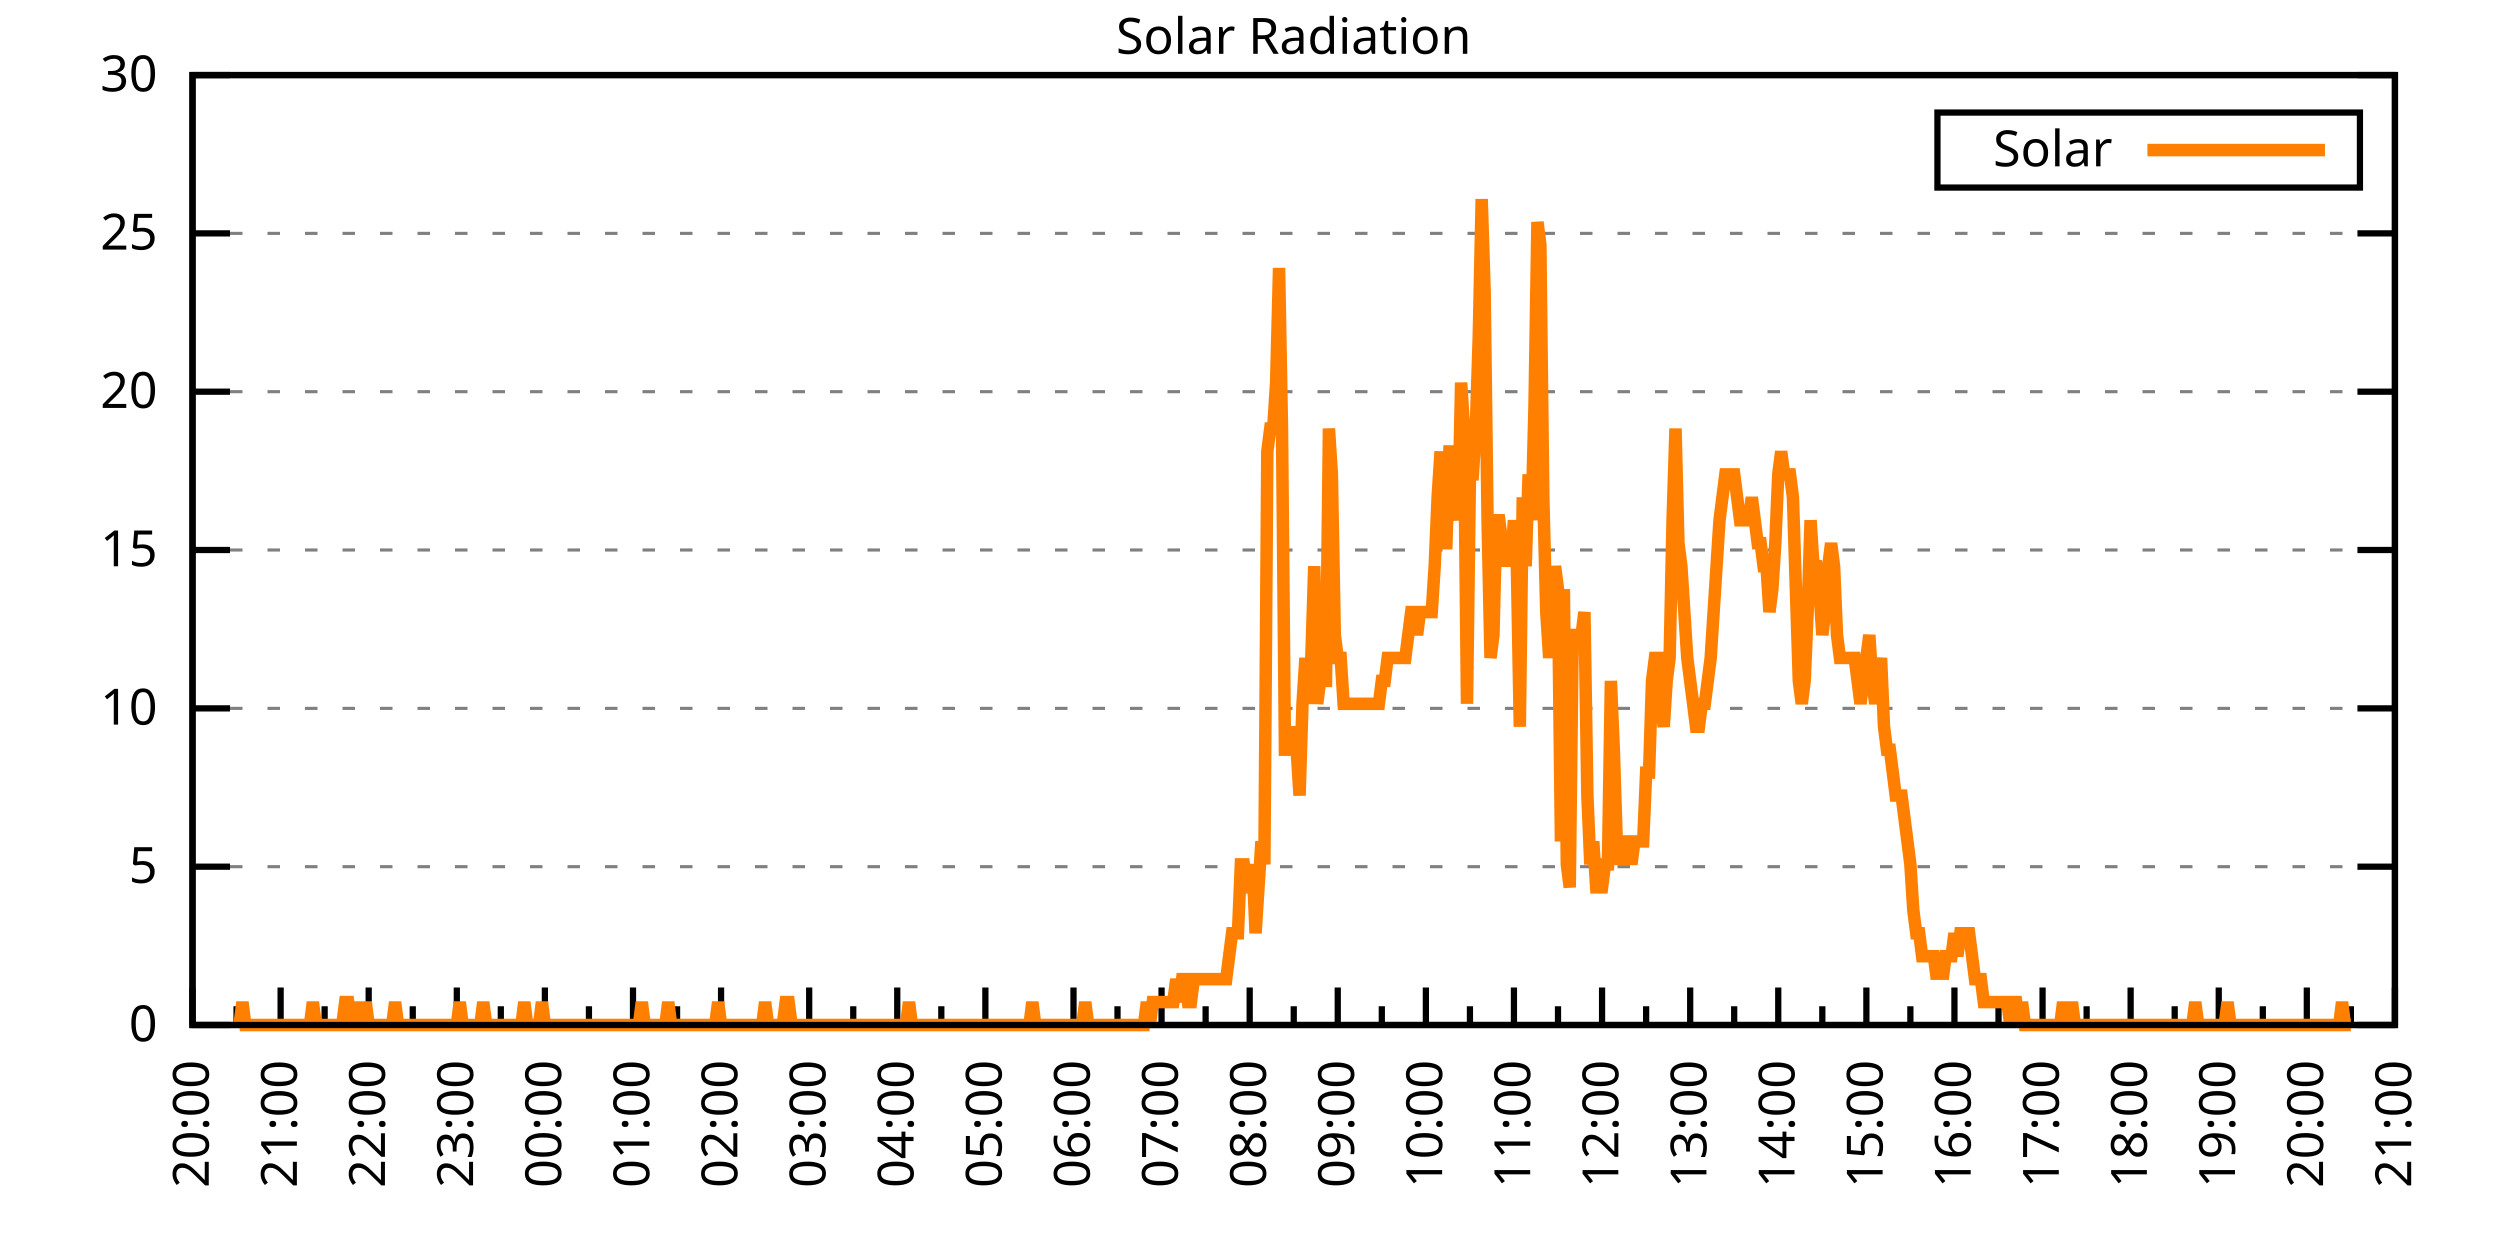
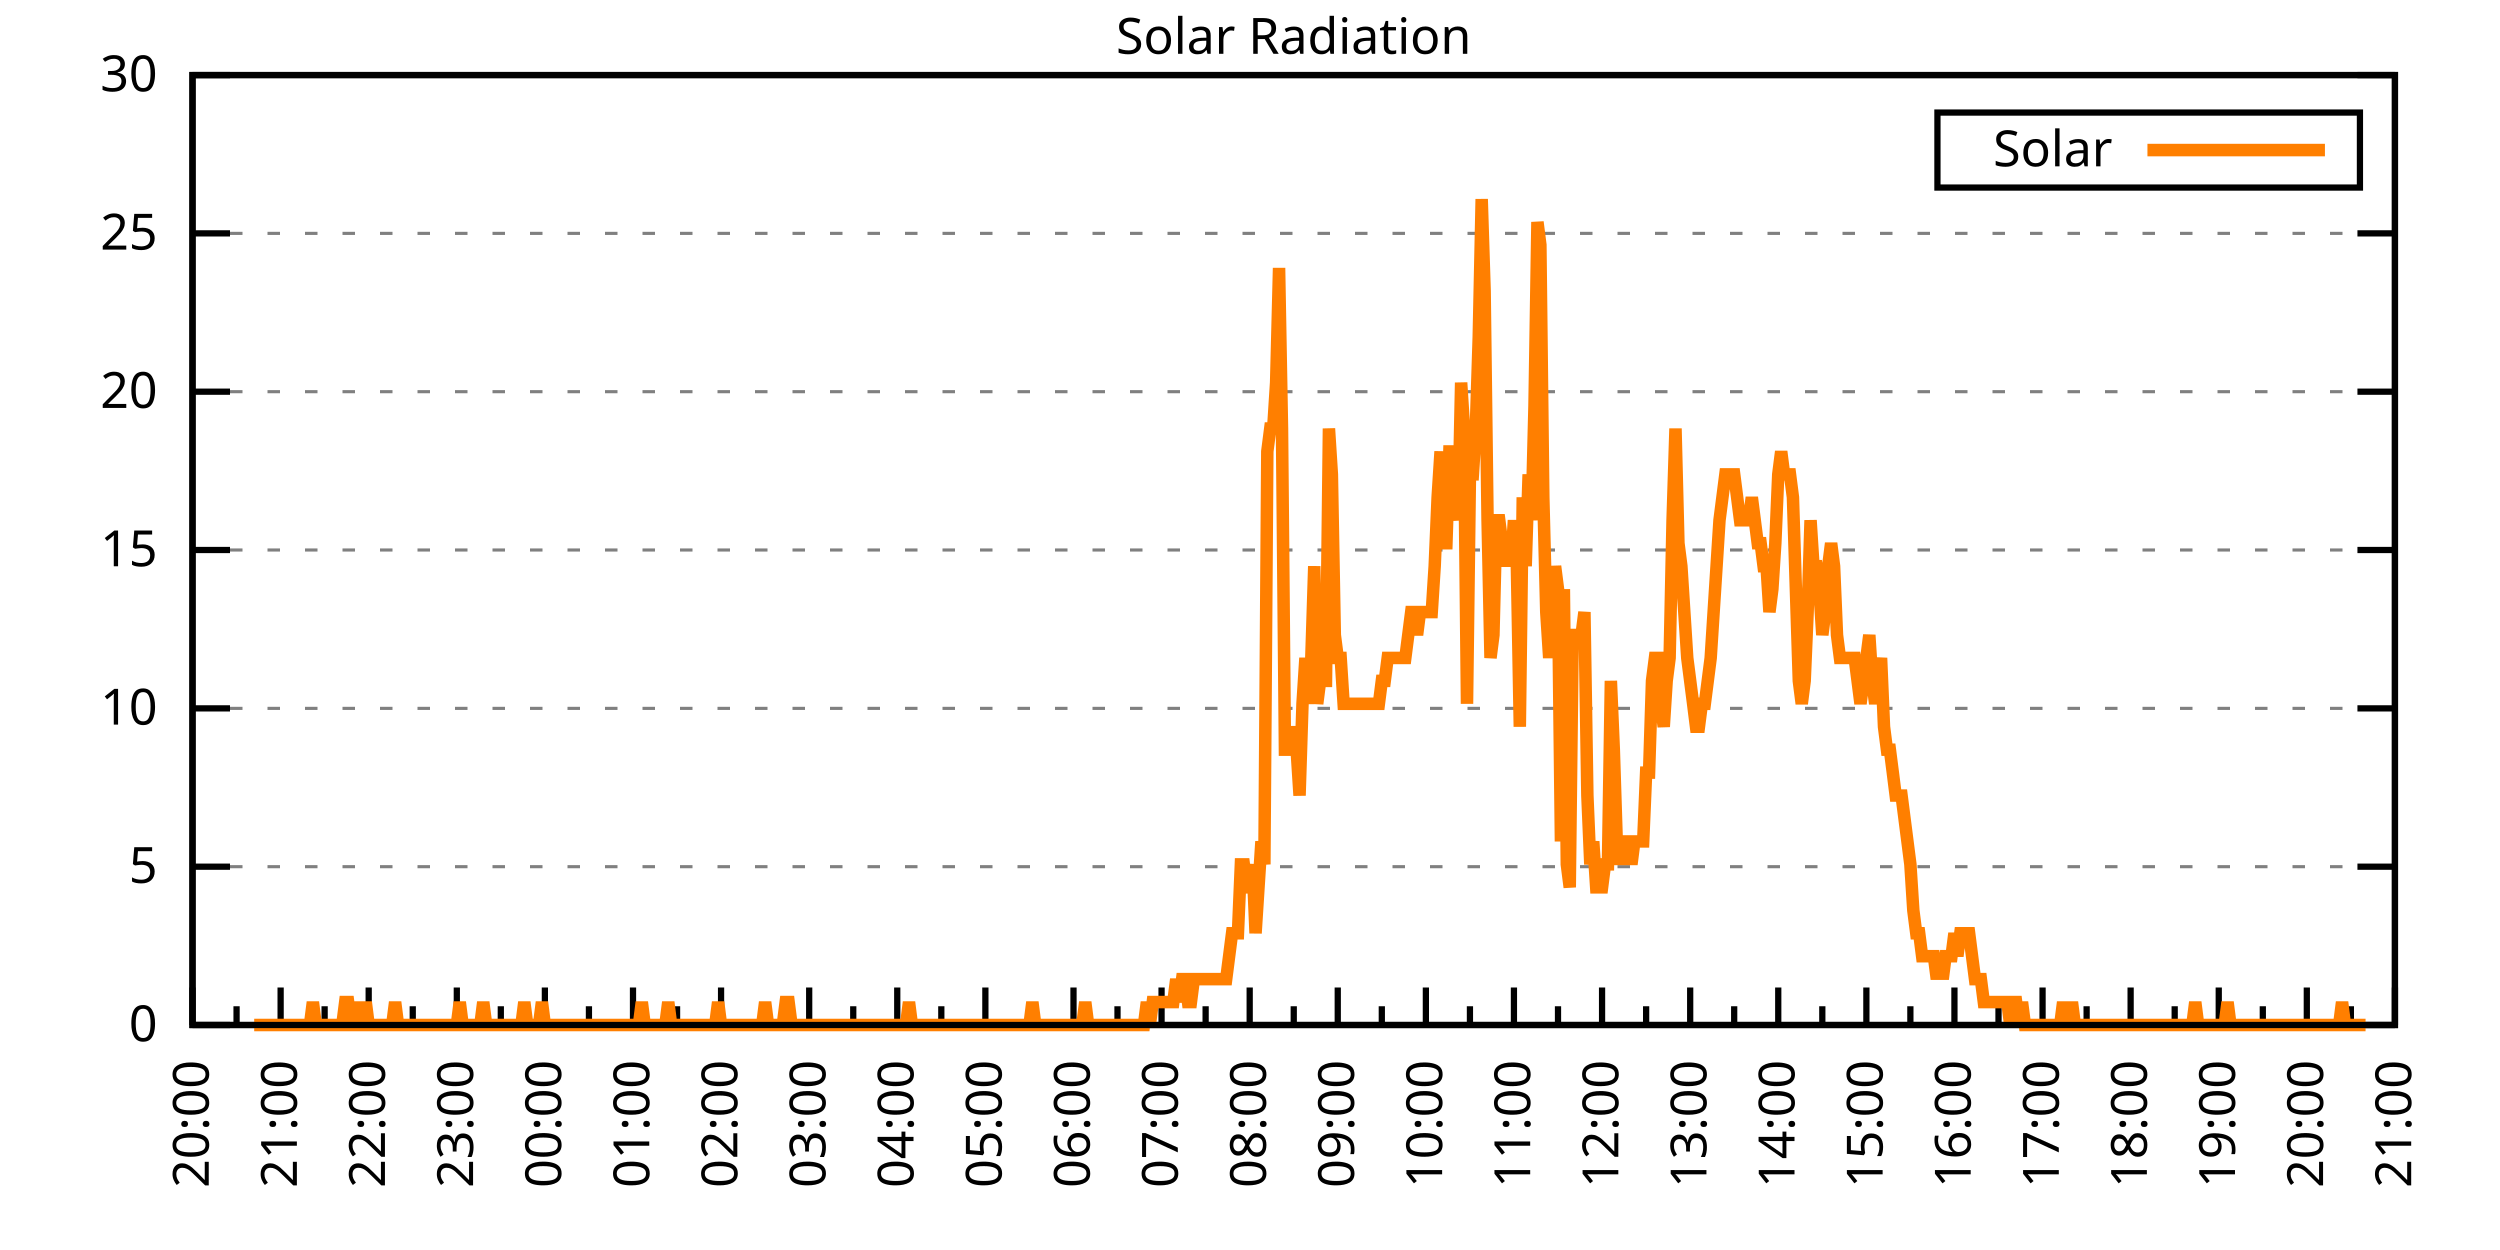
<svg xmlns="http://www.w3.org/2000/svg" xmlns:xlink="http://www.w3.org/1999/xlink" width="400" height="200" viewBox="0 0 400 200">
  <g id="gnuplot_canvas">
    <rect x="0" y="0" width="400" height="200" fill="none" />
    <defs>
      <circle id="gpDot" r="0.5" stroke-width="0.5" stroke="currentColor" />
      <path id="gpPt0" stroke-width="0.333" stroke="currentColor" d="M-1,0 h2 M0,-1 v2" />
      <path id="gpPt1" stroke-width="0.333" stroke="currentColor" d="M-1,-1 L1,1 M1,-1 L-1,1" />
      <path id="gpPt2" stroke-width="0.333" stroke="currentColor" d="M-1,0 L1,0 M0,-1 L0,1 M-1,-1 L1,1 M-1,1 L1,-1" />
      <rect id="gpPt3" stroke-width="0.333" stroke="currentColor" x="-1" y="-1" width="2" height="2" />
      <rect id="gpPt4" stroke-width="0.333" stroke="currentColor" fill="currentColor" x="-1" y="-1" width="2" height="2" />
      <circle id="gpPt5" stroke-width="0.333" stroke="currentColor" cx="0" cy="0" r="1" />
      <use xlink:href="#gpPt5" id="gpPt6" fill="currentColor" stroke="none" />
      <path id="gpPt7" stroke-width="0.333" stroke="currentColor" d="M0,-1.33 L-1.33,0.67 L1.33,0.67 z" />
      <use xlink:href="#gpPt7" id="gpPt8" fill="currentColor" stroke="none" />
      <use xlink:href="#gpPt7" id="gpPt9" stroke="currentColor" transform="rotate(180)" />
      <use xlink:href="#gpPt9" id="gpPt10" fill="currentColor" stroke="none" />
      <use xlink:href="#gpPt3" id="gpPt11" stroke="currentColor" transform="rotate(45)" />
      <use xlink:href="#gpPt11" id="gpPt12" fill="currentColor" stroke="none" />
      <path id="gpPt13" stroke-width="0.333" stroke="currentColor" d="M0,1.330 L1.265,0.411 L0.782,-1.067 L-0.782,-1.076 L-1.265,0.411 z" />
      <use xlink:href="#gpPt13" id="gpPt14" fill="currentColor" stroke="none" />
      <filter id="textbox" filterUnits="objectBoundingBox" x="0" y="0" height="1" width="1">
        <feFlood flood-color="white" flood-opacity="1" result="bgnd" />
        <feComposite in="SourceGraphic" in2="bgnd" operator="atop" />
      </filter>
      <filter id="greybox" filterUnits="objectBoundingBox" x="0" y="0" height="1" width="1">
        <feFlood flood-color="lightgrey" flood-opacity="1" result="grey" />
        <feComposite in="SourceGraphic" in2="grey" operator="atop" />
      </filter>
    </defs>
    <g fill="none" color="white" stroke="currentColor" stroke-width="1.00" stroke-linecap="butt" stroke-linejoin="miter">
</g>
    <g fill="none" color="black" stroke="currentColor" stroke-width="1.00" stroke-linecap="butt" stroke-linejoin="miter">
      <g stroke="none" shape-rendering="crispEdges">
        <polygon fill="rgb(255, 255, 255)" points="30.80,164.00 383.18,164.00 383.18,12.02 30.80,12.02 " />
      </g>
    </g>
    <g fill="none" color="black" stroke="currentColor" stroke-width="1.00" stroke-linecap="butt" stroke-linejoin="miter">
</g>
    <g fill="none" color="black" stroke="black" stroke-width="0.50" stroke-linecap="butt" stroke-linejoin="miter">
</g>
    <g fill="none" color="gray" stroke="currentColor" stroke-width="0.50" stroke-linecap="butt" stroke-linejoin="miter">
      <path stroke="gray" stroke-dasharray="2,4" class="gridline" d="M30.80,164.00 L383.19,164.00  " />
    </g>
    <g fill="none" color="gray" stroke="gray" stroke-width="1.00" stroke-linecap="butt" stroke-linejoin="miter">
</g>
    <g fill="none" color="black" stroke="currentColor" stroke-width="1.00" stroke-linecap="butt" stroke-linejoin="miter">
      <path stroke="black" d="M30.80,164.00 L36.80,164.00 M383.19,164.00 L377.19,164.00  " />
      <g transform="translate(25.20,166.60)" stroke="none" fill="black" font-family="Sans" font-size="8.00" text-anchor="end">
        <text>
          <tspan font-family="Sans"> 0</tspan>
        </text>
      </g>
    </g>
    <g fill="none" color="black" stroke="currentColor" stroke-width="1.00" stroke-linecap="butt" stroke-linejoin="miter">
</g>
    <g fill="none" color="black" stroke="black" stroke-width="0.50" stroke-linecap="butt" stroke-linejoin="miter">
</g>
    <g fill="none" color="gray" stroke="currentColor" stroke-width="0.50" stroke-linecap="butt" stroke-linejoin="miter">
      <path stroke="gray" stroke-dasharray="2,4" class="gridline" d="M30.80,138.67 L383.19,138.67  " />
    </g>
    <g fill="none" color="gray" stroke="gray" stroke-width="1.00" stroke-linecap="butt" stroke-linejoin="miter">
</g>
    <g fill="none" color="black" stroke="currentColor" stroke-width="1.00" stroke-linecap="butt" stroke-linejoin="miter">
      <path stroke="black" d="M30.80,138.67 L36.80,138.67 M383.19,138.67 L377.19,138.67  " />
      <g transform="translate(25.20,141.27)" stroke="none" fill="black" font-family="Sans" font-size="8.00" text-anchor="end">
        <text>
          <tspan font-family="Sans"> 5</tspan>
        </text>
      </g>
    </g>
    <g fill="none" color="black" stroke="currentColor" stroke-width="1.00" stroke-linecap="butt" stroke-linejoin="miter">
</g>
    <g fill="none" color="black" stroke="black" stroke-width="0.50" stroke-linecap="butt" stroke-linejoin="miter">
</g>
    <g fill="none" color="gray" stroke="currentColor" stroke-width="0.50" stroke-linecap="butt" stroke-linejoin="miter">
      <path stroke="gray" stroke-dasharray="2,4" class="gridline" d="M30.80,113.34 L383.19,113.34  " />
    </g>
    <g fill="none" color="gray" stroke="gray" stroke-width="1.00" stroke-linecap="butt" stroke-linejoin="miter">
</g>
    <g fill="none" color="black" stroke="currentColor" stroke-width="1.00" stroke-linecap="butt" stroke-linejoin="miter">
      <path stroke="black" d="M30.80,113.34 L36.80,113.34 M383.19,113.34 L377.19,113.34  " />
      <g transform="translate(25.20,115.94)" stroke="none" fill="black" font-family="Sans" font-size="8.00" text-anchor="end">
        <text>
          <tspan font-family="Sans"> 10</tspan>
        </text>
      </g>
    </g>
    <g fill="none" color="black" stroke="currentColor" stroke-width="1.00" stroke-linecap="butt" stroke-linejoin="miter">
</g>
    <g fill="none" color="black" stroke="black" stroke-width="0.50" stroke-linecap="butt" stroke-linejoin="miter">
</g>
    <g fill="none" color="gray" stroke="currentColor" stroke-width="0.50" stroke-linecap="butt" stroke-linejoin="miter">
      <path stroke="gray" stroke-dasharray="2,4" class="gridline" d="M30.80,88.00 L383.19,88.00  " />
    </g>
    <g fill="none" color="gray" stroke="gray" stroke-width="1.00" stroke-linecap="butt" stroke-linejoin="miter">
</g>
    <g fill="none" color="black" stroke="currentColor" stroke-width="1.00" stroke-linecap="butt" stroke-linejoin="miter">
      <path stroke="black" d="M30.80,88.00 L36.80,88.00 M383.19,88.00 L377.19,88.00  " />
      <g transform="translate(25.20,90.60)" stroke="none" fill="black" font-family="Sans" font-size="8.00" text-anchor="end">
        <text>
          <tspan font-family="Sans"> 15</tspan>
        </text>
      </g>
    </g>
    <g fill="none" color="black" stroke="currentColor" stroke-width="1.00" stroke-linecap="butt" stroke-linejoin="miter">
</g>
    <g fill="none" color="black" stroke="black" stroke-width="0.50" stroke-linecap="butt" stroke-linejoin="miter">
</g>
    <g fill="none" color="gray" stroke="currentColor" stroke-width="0.50" stroke-linecap="butt" stroke-linejoin="miter">
      <path stroke="gray" stroke-dasharray="2,4" class="gridline" d="M30.80,62.67 L383.19,62.67  " />
    </g>
    <g fill="none" color="gray" stroke="gray" stroke-width="1.00" stroke-linecap="butt" stroke-linejoin="miter">
</g>
    <g fill="none" color="black" stroke="currentColor" stroke-width="1.00" stroke-linecap="butt" stroke-linejoin="miter">
      <path stroke="black" d="M30.80,62.67 L36.80,62.67 M383.19,62.67 L377.19,62.67  " />
      <g transform="translate(25.20,65.27)" stroke="none" fill="black" font-family="Sans" font-size="8.00" text-anchor="end">
        <text>
          <tspan font-family="Sans"> 20</tspan>
        </text>
      </g>
    </g>
    <g fill="none" color="black" stroke="currentColor" stroke-width="1.00" stroke-linecap="butt" stroke-linejoin="miter">
</g>
    <g fill="none" color="black" stroke="black" stroke-width="0.50" stroke-linecap="butt" stroke-linejoin="miter">
</g>
    <g fill="none" color="gray" stroke="currentColor" stroke-width="0.50" stroke-linecap="butt" stroke-linejoin="miter">
      <path stroke="gray" stroke-dasharray="2,4" class="gridline" d="M30.80,37.34 L383.19,37.34  " />
    </g>
    <g fill="none" color="gray" stroke="gray" stroke-width="1.00" stroke-linecap="butt" stroke-linejoin="miter">
</g>
    <g fill="none" color="black" stroke="currentColor" stroke-width="1.00" stroke-linecap="butt" stroke-linejoin="miter">
      <path stroke="black" d="M30.80,37.34 L36.80,37.34 M383.19,37.34 L377.19,37.34  " />
      <g transform="translate(25.20,39.94)" stroke="none" fill="black" font-family="Sans" font-size="8.00" text-anchor="end">
        <text>
          <tspan font-family="Sans"> 25</tspan>
        </text>
      </g>
    </g>
    <g fill="none" color="black" stroke="currentColor" stroke-width="1.00" stroke-linecap="butt" stroke-linejoin="miter">
</g>
    <g fill="none" color="black" stroke="black" stroke-width="0.50" stroke-linecap="butt" stroke-linejoin="miter">
</g>
    <g fill="none" color="gray" stroke="currentColor" stroke-width="0.50" stroke-linecap="butt" stroke-linejoin="miter">
      <path stroke="gray" stroke-dasharray="2,4" class="gridline" d="M30.80,12.01 L383.19,12.01  " />
    </g>
    <g fill="none" color="gray" stroke="gray" stroke-width="1.00" stroke-linecap="butt" stroke-linejoin="miter">
</g>
    <g fill="none" color="black" stroke="currentColor" stroke-width="1.00" stroke-linecap="butt" stroke-linejoin="miter">
      <path stroke="black" d="M30.80,12.01 L36.80,12.01 M383.19,12.01 L377.19,12.01  " />
      <g transform="translate(25.20,14.61)" stroke="none" fill="black" font-family="Sans" font-size="8.00" text-anchor="end">
        <text>
          <tspan font-family="Sans"> 30</tspan>
        </text>
      </g>
    </g>
    <g fill="none" color="black" stroke="currentColor" stroke-width="1.00" stroke-linecap="butt" stroke-linejoin="miter">
      <path stroke="black" d="M30.80,164.00 L30.80,158.00  " />
      <g transform="translate(33.40,169.60) rotate(270)" stroke="none" fill="black" font-family="Sans" font-size="8.00" text-anchor="end">
        <text>
          <tspan font-family="Sans">20:00</tspan>
        </text>
      </g>
    </g>
    <g fill="none" color="black" stroke="currentColor" stroke-width="1.00" stroke-linecap="butt" stroke-linejoin="miter">
      <path stroke="black" d="M37.85,164.00 L37.85,161.00 M44.90,164.00 L44.90,158.00  " />
      <g transform="translate(47.50,169.60) rotate(270)" stroke="none" fill="black" font-family="Sans" font-size="8.00" text-anchor="end">
        <text>
          <tspan font-family="Sans">21:00</tspan>
        </text>
      </g>
    </g>
    <g fill="none" color="black" stroke="currentColor" stroke-width="1.00" stroke-linecap="butt" stroke-linejoin="miter">
      <path stroke="black" d="M51.94,164.00 L51.94,161.00 M58.99,164.00 L58.99,158.00  " />
      <g transform="translate(61.59,169.60) rotate(270)" stroke="none" fill="black" font-family="Sans" font-size="8.00" text-anchor="end">
        <text>
          <tspan font-family="Sans">22:00</tspan>
        </text>
      </g>
    </g>
    <g fill="none" color="black" stroke="currentColor" stroke-width="1.00" stroke-linecap="butt" stroke-linejoin="miter">
      <path stroke="black" d="M66.04,164.00 L66.04,161.00 M73.09,164.00 L73.09,158.00  " />
      <g transform="translate(75.69,169.60) rotate(270)" stroke="none" fill="black" font-family="Sans" font-size="8.00" text-anchor="end">
        <text>
          <tspan font-family="Sans">23:00</tspan>
        </text>
      </g>
    </g>
    <g fill="none" color="black" stroke="currentColor" stroke-width="1.00" stroke-linecap="butt" stroke-linejoin="miter">
      <path stroke="black" d="M80.13,164.00 L80.13,161.00 M87.18,164.00 L87.18,158.00  " />
      <g transform="translate(89.78,169.60) rotate(270)" stroke="none" fill="black" font-family="Sans" font-size="8.00" text-anchor="end">
        <text>
          <tspan font-family="Sans">00:00</tspan>
        </text>
      </g>
    </g>
    <g fill="none" color="black" stroke="currentColor" stroke-width="1.00" stroke-linecap="butt" stroke-linejoin="miter">
      <path stroke="black" d="M94.23,164.00 L94.23,161.00 M101.28,164.00 L101.28,158.00  " />
      <g transform="translate(103.88,169.60) rotate(270)" stroke="none" fill="black" font-family="Sans" font-size="8.00" text-anchor="end">
        <text>
          <tspan font-family="Sans">01:00</tspan>
        </text>
      </g>
    </g>
    <g fill="none" color="black" stroke="currentColor" stroke-width="1.00" stroke-linecap="butt" stroke-linejoin="miter">
      <path stroke="black" d="M108.33,164.00 L108.33,161.00 M115.37,164.00 L115.37,158.00  " />
      <g transform="translate(117.97,169.60) rotate(270)" stroke="none" fill="black" font-family="Sans" font-size="8.00" text-anchor="end">
        <text>
          <tspan font-family="Sans">02:00</tspan>
        </text>
      </g>
    </g>
    <g fill="none" color="black" stroke="currentColor" stroke-width="1.00" stroke-linecap="butt" stroke-linejoin="miter">
      <path stroke="black" d="M122.42,164.00 L122.42,161.00 M129.47,164.00 L129.47,158.00  " />
      <g transform="translate(132.07,169.60) rotate(270)" stroke="none" fill="black" font-family="Sans" font-size="8.00" text-anchor="end">
        <text>
          <tspan font-family="Sans">03:00</tspan>
        </text>
      </g>
    </g>
    <g fill="none" color="black" stroke="currentColor" stroke-width="1.00" stroke-linecap="butt" stroke-linejoin="miter">
      <path stroke="black" d="M136.52,164.00 L136.52,161.00 M143.56,164.00 L143.56,158.00  " />
      <g transform="translate(146.16,169.60) rotate(270)" stroke="none" fill="black" font-family="Sans" font-size="8.00" text-anchor="end">
        <text>
          <tspan font-family="Sans">04:00</tspan>
        </text>
      </g>
    </g>
    <g fill="none" color="black" stroke="currentColor" stroke-width="1.00" stroke-linecap="butt" stroke-linejoin="miter">
      <path stroke="black" d="M150.61,164.00 L150.61,161.00 M157.66,164.00 L157.66,158.00  " />
      <g transform="translate(160.26,169.60) rotate(270)" stroke="none" fill="black" font-family="Sans" font-size="8.00" text-anchor="end">
        <text>
          <tspan font-family="Sans">05:00</tspan>
        </text>
      </g>
    </g>
    <g fill="none" color="black" stroke="currentColor" stroke-width="1.00" stroke-linecap="butt" stroke-linejoin="miter">
      <path stroke="black" d="M164.71,164.00 L164.71,161.00 M171.76,164.00 L171.76,158.00  " />
      <g transform="translate(174.36,169.60) rotate(270)" stroke="none" fill="black" font-family="Sans" font-size="8.00" text-anchor="end">
        <text>
          <tspan font-family="Sans">06:00</tspan>
        </text>
      </g>
    </g>
    <g fill="none" color="black" stroke="currentColor" stroke-width="1.00" stroke-linecap="butt" stroke-linejoin="miter">
      <path stroke="black" d="M178.80,164.00 L178.80,161.00 M185.85,164.00 L185.85,158.00  " />
      <g transform="translate(188.45,169.60) rotate(270)" stroke="none" fill="black" font-family="Sans" font-size="8.00" text-anchor="end">
        <text>
          <tspan font-family="Sans">07:00</tspan>
        </text>
      </g>
    </g>
    <g fill="none" color="black" stroke="currentColor" stroke-width="1.00" stroke-linecap="butt" stroke-linejoin="miter">
      <path stroke="black" d="M192.90,164.00 L192.90,161.00 M199.95,164.00 L199.95,158.00  " />
      <g transform="translate(202.55,169.60) rotate(270)" stroke="none" fill="black" font-family="Sans" font-size="8.00" text-anchor="end">
        <text>
          <tspan font-family="Sans">08:00</tspan>
        </text>
      </g>
    </g>
    <g fill="none" color="black" stroke="currentColor" stroke-width="1.00" stroke-linecap="butt" stroke-linejoin="miter">
      <path stroke="black" d="M207.00,164.00 L207.00,161.00 M214.04,164.00 L214.04,158.00  " />
      <g transform="translate(216.64,169.60) rotate(270)" stroke="none" fill="black" font-family="Sans" font-size="8.00" text-anchor="end">
        <text>
          <tspan font-family="Sans">09:00</tspan>
        </text>
      </g>
    </g>
    <g fill="none" color="black" stroke="currentColor" stroke-width="1.00" stroke-linecap="butt" stroke-linejoin="miter">
      <path stroke="black" d="M221.09,164.00 L221.09,161.00 M228.14,164.00 L228.14,158.00  " />
      <g transform="translate(230.74,169.60) rotate(270)" stroke="none" fill="black" font-family="Sans" font-size="8.00" text-anchor="end">
        <text>
          <tspan font-family="Sans">10:00</tspan>
        </text>
      </g>
    </g>
    <g fill="none" color="black" stroke="currentColor" stroke-width="1.00" stroke-linecap="butt" stroke-linejoin="miter">
      <path stroke="black" d="M235.19,164.00 L235.19,161.00 M242.23,164.00 L242.23,158.00  " />
      <g transform="translate(244.83,169.60) rotate(270)" stroke="none" fill="black" font-family="Sans" font-size="8.00" text-anchor="end">
        <text>
          <tspan font-family="Sans">11:00</tspan>
        </text>
      </g>
    </g>
    <g fill="none" color="black" stroke="currentColor" stroke-width="1.00" stroke-linecap="butt" stroke-linejoin="miter">
      <path stroke="black" d="M249.28,164.00 L249.28,161.00 M256.33,164.00 L256.33,158.00  " />
      <g transform="translate(258.93,169.60) rotate(270)" stroke="none" fill="black" font-family="Sans" font-size="8.00" text-anchor="end">
        <text>
          <tspan font-family="Sans">12:00</tspan>
        </text>
      </g>
    </g>
    <g fill="none" color="black" stroke="currentColor" stroke-width="1.00" stroke-linecap="butt" stroke-linejoin="miter">
      <path stroke="black" d="M263.38,164.00 L263.38,161.00 M270.43,164.00 L270.43,158.00  " />
      <g transform="translate(273.03,169.60) rotate(270)" stroke="none" fill="black" font-family="Sans" font-size="8.00" text-anchor="end">
        <text>
          <tspan font-family="Sans">13:00</tspan>
        </text>
      </g>
    </g>
    <g fill="none" color="black" stroke="currentColor" stroke-width="1.00" stroke-linecap="butt" stroke-linejoin="miter">
      <path stroke="black" d="M277.47,164.00 L277.47,161.00 M284.52,164.00 L284.52,158.00  " />
      <g transform="translate(287.12,169.60) rotate(270)" stroke="none" fill="black" font-family="Sans" font-size="8.00" text-anchor="end">
        <text>
          <tspan font-family="Sans">14:00</tspan>
        </text>
      </g>
    </g>
    <g fill="none" color="black" stroke="currentColor" stroke-width="1.00" stroke-linecap="butt" stroke-linejoin="miter">
      <path stroke="black" d="M291.57,164.00 L291.57,161.00 M298.62,164.00 L298.62,158.00  " />
      <g transform="translate(301.22,169.60) rotate(270)" stroke="none" fill="black" font-family="Sans" font-size="8.00" text-anchor="end">
        <text>
          <tspan font-family="Sans">15:00</tspan>
        </text>
      </g>
    </g>
    <g fill="none" color="black" stroke="currentColor" stroke-width="1.00" stroke-linecap="butt" stroke-linejoin="miter">
      <path stroke="black" d="M305.66,164.00 L305.66,161.00 M312.71,164.00 L312.71,158.00  " />
      <g transform="translate(315.31,169.60) rotate(270)" stroke="none" fill="black" font-family="Sans" font-size="8.00" text-anchor="end">
        <text>
          <tspan font-family="Sans">16:00</tspan>
        </text>
      </g>
    </g>
    <g fill="none" color="black" stroke="currentColor" stroke-width="1.00" stroke-linecap="butt" stroke-linejoin="miter">
      <path stroke="black" d="M319.76,164.00 L319.76,161.00 M326.81,164.00 L326.81,158.00  " />
      <g transform="translate(329.41,169.60) rotate(270)" stroke="none" fill="black" font-family="Sans" font-size="8.00" text-anchor="end">
        <text>
          <tspan font-family="Sans">17:00</tspan>
        </text>
      </g>
    </g>
    <g fill="none" color="black" stroke="currentColor" stroke-width="1.00" stroke-linecap="butt" stroke-linejoin="miter">
      <path stroke="black" d="M333.86,164.00 L333.86,161.00 M340.90,164.00 L340.90,158.00  " />
      <g transform="translate(343.50,169.60) rotate(270)" stroke="none" fill="black" font-family="Sans" font-size="8.00" text-anchor="end">
        <text>
          <tspan font-family="Sans">18:00</tspan>
        </text>
      </g>
    </g>
    <g fill="none" color="black" stroke="currentColor" stroke-width="1.00" stroke-linecap="butt" stroke-linejoin="miter">
      <path stroke="black" d="M347.95,164.00 L347.95,161.00 M355.00,164.00 L355.00,158.00  " />
      <g transform="translate(357.60,169.60) rotate(270)" stroke="none" fill="black" font-family="Sans" font-size="8.00" text-anchor="end">
        <text>
          <tspan font-family="Sans">19:00</tspan>
        </text>
      </g>
    </g>
    <g fill="none" color="black" stroke="currentColor" stroke-width="1.00" stroke-linecap="butt" stroke-linejoin="miter">
      <path stroke="black" d="M362.05,164.00 L362.05,161.00 M369.09,164.00 L369.09,158.00  " />
      <g transform="translate(371.69,169.60) rotate(270)" stroke="none" fill="black" font-family="Sans" font-size="8.00" text-anchor="end">
        <text>
          <tspan font-family="Sans">20:00</tspan>
        </text>
      </g>
    </g>
    <g fill="none" color="black" stroke="currentColor" stroke-width="1.00" stroke-linecap="butt" stroke-linejoin="miter">
      <path stroke="black" d="M376.14,164.00 L376.14,161.00 M383.19,164.00 L383.19,158.00  " />
      <g transform="translate(385.79,169.60) rotate(270)" stroke="none" fill="black" font-family="Sans" font-size="8.00" text-anchor="end">
        <text>
          <tspan font-family="Sans">21:00</tspan>
        </text>
      </g>
    </g>
    <g fill="none" color="black" stroke="currentColor" stroke-width="1.00" stroke-linecap="butt" stroke-linejoin="miter">
</g>
    <g fill="none" color="black" stroke="currentColor" stroke-width="1.00" stroke-linecap="butt" stroke-linejoin="miter">
      <path stroke="black" d="M30.80,12.01 L30.80,164.00 L383.19,164.00 L383.19,12.01 L30.80,12.01 Z  " />
    </g>
    <g fill="none" color="black" stroke="currentColor" stroke-width="1.00" stroke-linecap="butt" stroke-linejoin="miter">
      <g transform="translate(6.80,88.01) rotate(270)" stroke="none" fill="black" font-family="Sans" font-size="8.00" text-anchor="middle">
        <text />
      </g>
    </g>
    <g fill="none" color="black" stroke="currentColor" stroke-width="1.00" stroke-linecap="butt" stroke-linejoin="miter">
</g>
    <g fill="none" color="black" stroke="currentColor" stroke-width="1.00" stroke-linecap="butt" stroke-linejoin="miter">
      <path stroke="black" d="M309.99,30.01 L309.99,18.01 L377.59,18.01 L377.59,30.01 L309.99,30.01 Z  " />
    </g>
    <g id="Solar_Radiation_plot_1">
      <g fill="none" color="white" stroke="black" stroke-width="2.00" stroke-linecap="butt" stroke-linejoin="miter">
</g>
      <g fill="none" color="black" stroke="currentColor" stroke-width="2.00" stroke-linecap="butt" stroke-linejoin="miter">
        <g transform="translate(337.99,26.61)" stroke="none" fill="black" font-family="Sans" font-size="8.00" text-anchor="end">
          <text>
            <tspan font-family="Sans">Solar</tspan>
          </text>
        </g>
      </g>
      <g fill="none" color="black" stroke="currentColor" stroke-width="2.00" stroke-linecap="butt" stroke-linejoin="miter">
-         <path stroke="rgb(255, 127,   0)" d="M343.59,24.01 L371.99,24.01 M38.32,164.00 L38.79,160.33 L39.26,164.00 L39.73,164.00 L40.20,164.00 L40.67,164.00   L41.14,164.00 L41.61,164.00 L42.08,164.00 L42.55,164.00 L43.02,164.00 L43.49,164.00 L43.96,164.00 L44.43,164.00   L44.90,164.00 L45.37,164.00 L45.84,164.00 L46.31,164.00 L46.78,164.00 L47.24,164.00 L47.71,164.00 L48.18,164.00   L48.65,164.00 L49.12,164.00 L49.59,164.00 L50.06,160.33 L50.53,164.00 L51.00,164.00 L51.47,164.00 L51.94,164.00   L52.41,164.00 L52.88,164.00 L53.35,164.00 L53.82,164.00 L54.29,164.00 L54.76,164.00 L55.23,160.33 L55.70,160.33   L56.17,164.00 L56.64,164.00 L57.11,160.33 L57.58,164.00 L58.05,164.00 L58.52,160.33 L58.99,164.00 L59.46,164.00   L59.93,164.00 L60.40,164.00 L60.87,164.00 L61.34,164.00 L61.81,164.00 L62.28,164.00 L62.75,164.00 L63.22,160.33   L63.69,164.00 L64.16,164.00 L64.63,164.00 L65.10,164.00 L65.57,164.00 L66.04,164.00 L66.51,164.00 L66.98,164.00   L67.45,164.00 L67.92,164.00 L68.39,164.00 L68.86,164.00 L69.33,164.00 L69.80,164.00 L70.27,164.00 L70.74,164.00   L71.21,164.00 L71.68,164.00 L72.15,164.00 L72.62,164.00 L73.09,164.00 L73.56,160.33 L74.03,164.00 L74.50,164.00   L74.97,164.00 L75.44,164.00 L75.91,164.00 L76.38,164.00 L76.85,164.00 L77.32,160.33 L77.79,164.00 L78.26,164.00   L78.73,164.00 L79.19,164.00 L79.66,164.00 L80.13,164.00 L80.60,164.00 L81.07,164.00 L81.54,164.00 L82.01,164.00   L82.48,164.00 L82.95,164.00 L83.42,164.00 L83.89,160.33 L84.36,164.00 L84.83,164.00 L85.30,164.00 L85.77,164.00   L86.24,164.00 L86.71,160.33 L87.18,164.00 L87.65,164.00 L88.12,164.00 L88.59,164.00 L89.06,164.00 L89.53,164.00   L90.00,164.00 L90.47,164.00 L90.94,164.00 L91.41,164.00 L91.88,164.00 L92.35,164.00 L92.82,164.00 L93.29,164.00   L93.76,164.00 L94.23,164.00 L94.70,164.00 L95.17,164.00 L95.64,164.00 L96.11,164.00 L96.58,164.00 L97.05,164.00   L97.52,164.00 L97.99,164.00 L98.46,164.00 L98.93,164.00 L99.40,164.00 L99.87,164.00 L100.34,164.00 L100.81,164.00   L101.28,164.00 L101.75,164.00 L102.22,164.00 L102.69,160.33 L103.16,164.00 L103.63,164.00 L104.10,164.00 L104.57,164.00   L105.04,164.00 L105.51,164.00 L105.98,164.00 L106.45,164.00 L106.92,160.33 L107.39,164.00 L107.86,164.00 L108.33,164.00   L108.80,164.00 L109.27,164.00 L109.74,164.00 L110.21,164.00 L110.68,164.00 L111.14,164.00 L111.61,164.00 L112.08,164.00   L112.55,164.00 L113.02,164.00 L113.49,164.00 L113.96,164.00 L114.43,164.00 L114.90,160.33 L115.37,164.00 L115.84,164.00   L116.31,164.00 L116.78,164.00 L117.25,164.00 L117.72,164.00 L118.19,164.00 L118.66,164.00 L119.13,164.00 L119.60,164.00   L120.07,164.00 L120.54,164.00 L121.01,164.00 L121.48,164.00 L121.95,164.00 L122.42,160.33 L122.89,164.00 L123.36,164.00   L123.83,164.00 L124.30,164.00 L124.77,164.00 L125.24,164.00 L125.71,160.33 L126.18,160.33 L126.65,164.00 L127.12,164.00   L127.59,164.00 L128.06,164.00 L128.53,164.00 L129.00,164.00 L129.47,164.00 L129.94,164.00 L130.41,164.00 L130.88,164.00   L131.35,164.00 L131.82,164.00 L132.29,164.00 L132.76,164.00 L133.23,164.00 L133.70,164.00 L134.17,164.00 L134.64,164.00   L135.11,164.00 L135.58,164.00 L136.05,164.00 L136.52,164.00 L136.99,164.00 L137.46,164.00 L137.93,164.00 L138.40,164.00   L138.87,164.00 L139.34,164.00 L139.81,164.00 L140.28,164.00 L140.75,164.00 L141.22,164.00 L141.69,164.00 L142.16,164.00   L142.63,164.00 L143.09,164.00 L143.56,164.00 L144.03,164.00 L144.50,164.00 L144.97,164.00 L145.44,160.33 L145.91,164.00   L146.38,164.00 L146.85,164.00 L147.32,164.00 L147.79,164.00 L148.26,164.00 L148.73,164.00 L149.20,164.00 L149.67,164.00   L150.14,164.00 L150.61,164.00 L151.08,164.00 L151.55,164.00 L152.02,164.00 L152.49,164.00 L152.96,164.00 L153.43,164.00   L153.90,164.00 L154.37,164.00 L154.84,164.00 L155.31,164.00 L155.78,164.00 L156.25,164.00 L156.72,164.00 L157.19,164.00   L157.66,164.00 L158.13,164.00 L158.60,164.00 L159.07,164.00 L159.54,164.00 L160.01,164.00 L160.48,164.00 L160.95,164.00   L161.42,164.00 L161.89,164.00 L162.36,164.00 L162.83,164.00 L163.30,164.00 L163.77,164.00 L164.24,164.00 L164.71,164.00   L165.18,160.33 L165.65,164.00 L166.12,164.00 L166.59,164.00 L167.06,164.00 L167.53,164.00 L168.00,164.00 L168.47,164.00   L168.94,164.00 L169.41,164.00 L169.88,164.00 L170.35,164.00 L170.82,164.00 L171.29,164.00 L171.76,164.00 L172.23,164.00   L172.70,164.00 L173.17,164.00 L173.64,160.33 L174.11,164.00 L174.58,164.00 L175.04,164.00 L175.51,164.00 L175.98,164.00   L176.45,164.00 L176.92,164.00 L177.39,164.00 L177.86,164.00 L178.33,164.00 L178.80,164.00 L179.27,164.00 L179.74,164.00   L180.21,164.00 L180.68,164.00 L181.15,164.00 L181.62,164.00 L182.09,164.00 L182.56,164.00 L183.03,164.00 L183.50,160.33   L183.97,164.00 L184.44,160.33 L184.91,160.33 L185.38,160.33 L185.85,160.33 L186.32,160.33 L186.79,160.33 L187.26,160.33   L187.73,160.33 L188.20,156.66 L188.67,160.33 L189.14,156.66 L189.61,156.66 L190.08,160.33 L190.55,160.33 L191.02,156.66   L191.49,156.66 L191.96,156.66 L192.43,156.66 L192.90,156.66 L193.37,156.66 L193.84,156.66 L194.31,156.66 L194.78,156.66   L195.25,156.66 L195.72,156.66 L196.19,156.66 L196.66,152.99 L197.13,149.32 L197.60,149.32 L198.07,149.32 L198.54,138.30   L199.01,138.30 L199.48,141.98 L199.95,141.98 L200.42,138.30 L200.89,149.32 L201.36,141.98 L201.83,134.63 L202.30,138.30   L202.77,72.23 L203.24,68.56 L203.71,68.56 L204.18,61.22 L204.65,42.87 L205.12,68.56 L205.59,119.95 L206.06,119.95   L206.53,116.28 L207.00,119.95 L207.46,119.95 L207.93,127.29 L208.40,112.61 L208.87,105.27 L209.34,112.61 L209.81,105.27   L210.28,90.59 L210.75,112.61 L211.22,108.94 L211.69,108.94 L212.16,108.94 L212.63,68.56 L213.10,75.90 L213.57,101.60   L214.04,105.27 L214.51,105.27 L214.98,112.61 L215.45,112.61 L215.92,112.61 L216.39,112.61 L216.86,112.61 L217.33,112.61   L217.80,112.61 L218.27,112.61 L218.74,112.61 L219.21,112.61 L219.68,112.61 L220.15,112.61 L220.62,112.61 L221.09,108.94   L221.56,108.94 L222.03,105.27 L222.50,105.27 L222.97,105.27 L223.44,105.27 L223.91,105.27 L224.38,105.27 L224.85,105.27   L225.32,101.60 L225.79,97.93 L226.26,97.93 L226.73,101.60 L227.20,97.93 L227.67,97.93 L228.14,97.93 L228.61,97.93   L229.08,97.93 L229.55,90.59 L230.02,79.57 L230.49,72.23 L230.96,86.91 L231.43,86.91 L231.90,72.23 L232.37,72.23   L232.84,79.57 L233.31,83.24 L233.78,61.22 L234.25,68.56 L234.72,112.61 L235.19,75.90 L235.66,75.90 L236.13,68.56   L236.60,53.88 L237.07,31.85 L237.54,46.54 L238.01,83.24 L238.48,105.27 L238.95,101.60 L239.41,83.24 L239.88,83.24   L240.35,86.91 L240.82,90.59 L241.29,86.91 L241.76,90.59 L242.23,83.24 L242.70,90.59 L243.17,116.28 L243.64,79.57   L244.11,90.59 L244.58,75.90 L245.05,83.24 L245.52,64.89 L245.99,35.52 L246.46,39.19 L246.93,79.57 L247.40,97.93   L247.87,105.27 L248.34,97.93 L248.81,90.59 L249.28,94.26 L249.75,134.63 L250.22,94.26 L250.69,138.30 L251.16,141.98   L251.63,101.60 L252.10,101.60 L252.57,101.60 L253.04,101.60 L253.51,97.93 L253.98,127.29 L254.45,138.30 L254.92,134.63   L255.39,141.98 L255.86,141.98 L256.33,141.98 L256.80,138.30 L257.27,138.30 L257.74,108.94 L258.21,119.95 L258.68,134.63   L259.15,138.30 L259.62,134.63 L260.09,134.63 L260.56,134.63 L261.03,138.30 L261.50,134.63 L261.97,134.63 L262.44,134.63   L262.91,134.63 L263.38,123.62 L263.85,123.62 L264.32,108.94 L264.79,105.27 L265.26,105.27 L265.73,112.61 L266.20,116.28   L266.67,108.94 L267.14,105.27 L267.61,83.24 L268.08,68.56 L268.55,86.91 L269.02,90.59 L269.49,97.93 L269.96,105.27   L270.43,108.94 L270.90,112.61 L271.36,116.28 L271.83,116.28 L272.30,112.61 L272.77,112.61 L273.24,108.94 L273.71,105.27   L274.18,97.93 L274.65,90.59 L275.12,83.24 L275.59,79.57 L276.06,75.90 L276.53,75.90 L277.00,75.90 L277.47,75.90   L277.94,79.57 L278.41,83.24 L278.88,83.24 L279.35,83.24 L279.82,83.24 L280.29,79.57 L280.76,83.24 L281.23,86.91   L281.70,86.91 L282.17,90.59 L282.64,90.59 L283.11,97.93 L283.58,94.26 L284.05,86.91 L284.52,75.90 L284.99,72.23   L285.46,75.90 L285.93,75.90 L286.40,75.90 L286.87,79.57 L287.34,94.26 L287.81,108.94 L288.28,112.61 L288.75,108.94   L289.22,97.93 L289.69,83.24 L290.16,90.59 L290.63,90.59 L291.10,94.26 L291.57,101.60 L292.04,97.93 L292.51,90.59   L292.98,86.91 L293.45,90.59 L293.92,101.60 L294.39,105.27 L294.86,105.27 L295.33,105.27 L295.80,105.27 L296.27,105.27   L296.74,105.27 L297.21,108.94 L297.68,112.61 L298.15,108.94 L298.62,105.27 L299.09,101.60 L299.56,108.94 L300.03,112.61   L300.50,108.94 L300.97,105.27 L301.44,116.28 L301.91,119.95 L302.38,119.95 L302.85,123.62 L303.31,127.29 L303.78,127.29   L304.25,127.29 L304.72,130.96 L305.19,134.63 L305.66,138.30 L306.13,145.65 L306.60,149.32 L307.07,149.32 L307.54,152.99   L308.01,152.99 L308.48,152.99 L308.95,152.99 L309.42,152.99 L309.89,156.66 L310.36,152.99 L310.83,156.66 L311.30,152.99   L311.77,152.99 L312.24,152.99 L312.71,149.32 L313.18,152.99 L313.65,149.32 L314.12,149.32 L314.59,149.32 L315.06,149.32   L315.53,152.99 L316.00,156.66 L316.47,156.66 L316.94,156.66 L317.41,160.33 L317.88,160.33 L318.35,160.33 L318.82,160.33   L319.29,160.33 L319.76,160.33 L320.23,160.33 L320.70,160.33 L321.17,160.33 L321.64,164.00 L322.11,160.33 L322.58,160.33   L323.05,164.00 L323.52,160.33 L323.99,164.00 L324.46,164.00 L324.93,164.00 L325.40,164.00 L325.87,164.00 L326.34,164.00   L326.81,164.00 L327.28,164.00 L327.75,164.00 L328.22,164.00 L328.69,164.00 L329.16,164.00 L329.63,164.00 L330.10,160.33   L330.57,164.00 L331.04,164.00 L331.51,160.33 L331.98,164.00 L332.45,164.00 L332.92,164.00 L333.39,164.00 L333.86,164.00   L334.33,164.00 L334.80,164.00 L335.26,164.00 L335.73,164.00 L336.20,164.00 L336.67,164.00 L337.14,164.00 L337.61,164.00   L338.08,164.00 L338.55,164.00 L339.02,164.00 L339.49,164.00 L339.96,164.00 L340.43,164.00 L340.90,164.00 L341.37,164.00   L341.84,164.00 L342.31,164.00 L342.78,164.00 L343.25,164.00 L343.72,164.00 L344.19,164.00 L344.66,164.00 L345.13,164.00   L345.60,164.00 L346.07,164.00 L346.54,164.00 L347.01,164.00 L347.48,164.00 L347.95,164.00 L348.42,164.00 L348.89,164.00   L349.36,164.00 L349.83,164.00 L350.30,164.00 L350.77,164.00 L351.24,160.33 L351.71,164.00 L352.18,164.00 L352.65,164.00   L353.12,164.00 L353.59,164.00 L354.06,164.00 L354.53,164.00 L355.00,164.00 L355.47,164.00 L355.94,164.00 L356.41,160.33   L356.88,164.00 L357.35,164.00 L357.82,164.00 L358.29,164.00 L358.76,164.00 L359.23,164.00 L359.70,164.00 L360.17,164.00   L360.64,164.00 L361.11,164.00 L361.58,164.00 L362.05,164.00 L362.52,164.00 L362.99,164.00 L363.46,164.00 L363.93,164.00   L364.40,164.00 L364.87,164.00 L365.34,164.00 L365.81,164.00 L366.28,164.00 L366.75,164.00 L367.21,164.00 L367.68,164.00   L368.15,164.00 L368.62,164.00 L369.09,164.00 L369.56,164.00 L370.03,164.00 L370.50,164.00 L370.97,164.00 L371.44,164.00   L371.91,164.00 L372.38,164.00 L372.85,164.00 L373.32,164.00 L373.79,164.00 L374.26,164.00 L374.73,160.33 L375.20,164.00   L375.67,164.00 L376.14,164.00  " />
+         <path stroke="rgb(255, 127,   0)" d="M343.59,24.01 L371.99,24.01 M40.67,164.00 L41.14,164.00 L41.61,164.00 L42.08,164.00 L42.55,164.00 L43.02,164.00   L43.49,164.00 L43.96,164.00 L44.43,164.00 L44.90,164.00 L45.37,164.00 L45.84,164.00 L46.31,164.00 L46.78,164.00   L47.24,164.00 L47.71,164.00 L48.18,164.00 L48.65,164.00 L49.12,164.00 L49.59,164.00 L50.06,160.33 L50.53,164.00   L51.00,164.00 L51.47,164.00 L51.94,164.00 L52.41,164.00 L52.88,164.00 L53.35,164.00 L53.82,164.00 L54.29,164.00   L54.76,164.00 L55.23,160.33 L55.70,160.33 L56.17,164.00 L56.64,164.00 L57.11,160.33 L57.58,164.00 L58.05,164.00   L58.52,160.33 L58.99,164.00 L59.46,164.00 L59.93,164.00 L60.40,164.00 L60.87,164.00 L61.34,164.00 L61.81,164.00   L62.28,164.00 L62.75,164.00 L63.22,160.33 L63.69,164.00 L64.16,164.00 L64.63,164.00 L65.10,164.00 L65.57,164.00   L66.04,164.00 L66.51,164.00 L66.98,164.00 L67.45,164.00 L67.92,164.00 L68.39,164.00 L68.86,164.00 L69.33,164.00   L69.80,164.00 L70.27,164.00 L70.74,164.00 L71.21,164.00 L71.68,164.00 L72.15,164.00 L72.62,164.00 L73.09,164.00   L73.56,160.33 L74.03,164.00 L74.50,164.00 L74.97,164.00 L75.44,164.00 L75.91,164.00 L76.38,164.00 L76.85,164.00   L77.32,160.33 L77.79,164.00 L78.26,164.00 L78.73,164.00 L79.19,164.00 L79.66,164.00 L80.13,164.00 L80.60,164.00   L81.07,164.00 L81.54,164.00 L82.01,164.00 L82.48,164.00 L82.95,164.00 L83.42,164.00 L83.89,160.33 L84.36,164.00   L84.83,164.00 L85.30,164.00 L85.77,164.00 L86.24,164.00 L86.71,160.33 L87.18,164.00 L87.65,164.00 L88.12,164.00   L88.59,164.00 L89.06,164.00 L89.53,164.00 L90.00,164.00 L90.47,164.00 L90.94,164.00 L91.41,164.00 L91.88,164.00   L92.35,164.00 L92.82,164.00 L93.29,164.00 L93.76,164.00 L94.23,164.00 L94.70,164.00 L95.17,164.00 L95.64,164.00   L96.11,164.00 L96.58,164.00 L97.05,164.00 L97.52,164.00 L97.99,164.00 L98.46,164.00 L98.93,164.00 L99.40,164.00   L99.87,164.00 L100.34,164.00 L100.81,164.00 L101.28,164.00 L101.75,164.00 L102.22,164.00 L102.69,160.33 L103.16,164.00   L103.63,164.00 L104.10,164.00 L104.57,164.00 L105.04,164.00 L105.51,164.00 L105.98,164.00 L106.45,164.00 L106.92,160.33   L107.39,164.00 L107.86,164.00 L108.33,164.00 L108.80,164.00 L109.27,164.00 L109.74,164.00 L110.21,164.00 L110.68,164.00   L111.14,164.00 L111.61,164.00 L112.08,164.00 L112.55,164.00 L113.02,164.00 L113.49,164.00 L113.96,164.00 L114.43,164.00   L114.90,160.33 L115.37,164.00 L115.84,164.00 L116.31,164.00 L116.78,164.00 L117.25,164.00 L117.72,164.00 L118.19,164.00   L118.66,164.00 L119.13,164.00 L119.60,164.00 L120.07,164.00 L120.54,164.00 L121.01,164.00 L121.48,164.00 L121.95,164.00   L122.42,160.33 L122.89,164.00 L123.36,164.00 L123.83,164.00 L124.30,164.00 L124.77,164.00 L125.24,164.00 L125.71,160.33   L126.18,160.33 L126.65,164.00 L127.12,164.00 L127.59,164.00 L128.06,164.00 L128.53,164.00 L129.00,164.00 L129.47,164.00   L129.94,164.00 L130.41,164.00 L130.88,164.00 L131.35,164.00 L131.82,164.00 L132.29,164.00 L132.76,164.00 L133.23,164.00   L133.70,164.00 L134.17,164.00 L134.64,164.00 L135.11,164.00 L135.58,164.00 L136.05,164.00 L136.52,164.00 L136.99,164.00   L137.46,164.00 L137.93,164.00 L138.40,164.00 L138.87,164.00 L139.34,164.00 L139.81,164.00 L140.28,164.00 L140.75,164.00   L141.22,164.00 L141.69,164.00 L142.16,164.00 L142.63,164.00 L143.09,164.00 L143.56,164.00 L144.03,164.00 L144.50,164.00   L144.97,164.00 L145.44,160.33 L145.91,164.00 L146.38,164.00 L146.85,164.00 L147.32,164.00 L147.79,164.00 L148.26,164.00   L148.73,164.00 L149.20,164.00 L149.67,164.00 L150.14,164.00 L150.61,164.00 L151.08,164.00 L151.55,164.00 L152.02,164.00   L152.49,164.00 L152.96,164.00 L153.43,164.00 L153.90,164.00 L154.37,164.00 L154.84,164.00 L155.31,164.00 L155.78,164.00   L156.25,164.00 L156.72,164.00 L157.19,164.00 L157.66,164.00 L158.13,164.00 L158.60,164.00 L159.07,164.00 L159.54,164.00   L160.01,164.00 L160.48,164.00 L160.95,164.00 L161.42,164.00 L161.89,164.00 L162.36,164.00 L162.83,164.00 L163.30,164.00   L163.77,164.00 L164.24,164.00 L164.71,164.00 L165.18,160.33 L165.65,164.00 L166.12,164.00 L166.59,164.00 L167.06,164.00   L167.53,164.00 L168.00,164.00 L168.47,164.00 L168.94,164.00 L169.41,164.00 L169.88,164.00 L170.35,164.00 L170.82,164.00   L171.29,164.00 L171.76,164.00 L172.23,164.00 L172.70,164.00 L173.17,164.00 L173.64,160.33 L174.11,164.00 L174.58,164.00   L175.04,164.00 L175.51,164.00 L175.98,164.00 L176.45,164.00 L176.92,164.00 L177.39,164.00 L177.86,164.00 L178.33,164.00   L178.80,164.00 L179.27,164.00 L179.74,164.00 L180.21,164.00 L180.68,164.00 L181.15,164.00 L181.62,164.00 L182.09,164.00   L182.56,164.00 L183.03,164.00 L183.50,160.33 L183.97,164.00 L184.44,160.33 L184.91,160.33 L185.38,160.33 L185.85,160.33   L186.32,160.33 L186.79,160.33 L187.26,160.33 L187.73,160.33 L188.20,156.66 L188.67,160.33 L189.14,156.66 L189.61,156.66   L190.08,160.33 L190.55,160.33 L191.02,156.66 L191.49,156.66 L191.96,156.66 L192.43,156.66 L192.90,156.66 L193.37,156.66   L193.84,156.66 L194.31,156.66 L194.78,156.66 L195.25,156.66 L195.72,156.66 L196.19,156.66 L196.66,152.99 L197.13,149.32   L197.60,149.32 L198.07,149.32 L198.54,138.30 L199.01,138.30 L199.48,141.98 L199.95,141.98 L200.42,138.30 L200.89,149.32   L201.36,141.98 L201.83,134.63 L202.30,138.30 L202.77,72.23 L203.24,68.56 L203.71,68.56 L204.18,61.22 L204.65,42.87   L205.12,68.56 L205.59,119.95 L206.06,119.95 L206.53,116.28 L207.00,119.95 L207.46,119.95 L207.93,127.29 L208.40,112.61   L208.87,105.27 L209.34,112.61 L209.81,105.27 L210.28,90.59 L210.75,112.61 L211.22,108.94 L211.69,108.94 L212.16,108.94   L212.63,68.56 L213.10,75.90 L213.57,101.60 L214.04,105.27 L214.51,105.27 L214.98,112.61 L215.45,112.61 L215.92,112.61   L216.39,112.61 L216.86,112.61 L217.33,112.61 L217.80,112.61 L218.27,112.61 L218.74,112.61 L219.21,112.61 L219.68,112.61   L220.15,112.61 L220.62,112.61 L221.09,108.94 L221.56,108.94 L222.03,105.27 L222.50,105.27 L222.97,105.27 L223.44,105.27   L223.91,105.27 L224.38,105.27 L224.85,105.27 L225.32,101.60 L225.79,97.93 L226.26,97.93 L226.73,101.60 L227.20,97.93   L227.67,97.93 L228.14,97.93 L228.61,97.93 L229.08,97.93 L229.55,90.59 L230.02,79.57 L230.49,72.23 L230.96,86.91   L231.43,86.91 L231.90,72.23 L232.37,72.23 L232.84,79.57 L233.31,83.24 L233.78,61.22 L234.25,68.56 L234.72,112.61   L235.19,75.90 L235.66,75.90 L236.13,68.56 L236.60,53.88 L237.07,31.85 L237.54,46.54 L238.01,83.24 L238.48,105.27   L238.95,101.60 L239.41,83.24 L239.88,83.24 L240.35,86.91 L240.82,90.59 L241.29,86.91 L241.76,90.59 L242.23,83.24   L242.70,90.59 L243.17,116.28 L243.64,79.57 L244.11,90.59 L244.58,75.90 L245.05,83.24 L245.52,64.89 L245.99,35.52   L246.46,39.19 L246.93,79.57 L247.40,97.93 L247.87,105.27 L248.34,97.93 L248.81,90.59 L249.28,94.26 L249.75,134.63   L250.22,94.26 L250.69,138.30 L251.16,141.98 L251.63,101.60 L252.10,101.60 L252.57,101.60 L253.04,101.60 L253.51,97.93   L253.98,127.29 L254.45,138.30 L254.92,134.63 L255.39,141.98 L255.86,141.98 L256.33,141.98 L256.80,138.30 L257.27,138.30   L257.74,108.94 L258.21,119.95 L258.68,134.63 L259.15,138.30 L259.62,134.63 L260.09,134.63 L260.56,134.63 L261.03,138.30   L261.50,134.63 L261.97,134.63 L262.44,134.63 L262.91,134.63 L263.38,123.62 L263.85,123.62 L264.32,108.94 L264.79,105.27   L265.26,105.27 L265.73,112.61 L266.20,116.28 L266.67,108.94 L267.14,105.27 L267.61,83.24 L268.08,68.56 L268.55,86.91   L269.02,90.59 L269.49,97.93 L269.96,105.27 L270.43,108.94 L270.90,112.61 L271.36,116.28 L271.83,116.28 L272.30,112.61   L272.77,112.61 L273.24,108.94 L273.71,105.27 L274.18,97.93 L274.65,90.59 L275.12,83.24 L275.59,79.57 L276.06,75.90   L276.53,75.90 L277.00,75.90 L277.47,75.90 L277.94,79.57 L278.41,83.24 L278.88,83.24 L279.35,83.24 L279.82,83.24   L280.29,79.57 L280.76,83.24 L281.23,86.91 L281.70,86.91 L282.17,90.59 L282.64,90.59 L283.11,97.93 L283.58,94.26   L284.05,86.91 L284.52,75.90 L284.99,72.23 L285.46,75.90 L285.93,75.90 L286.40,75.90 L286.87,79.57 L287.34,94.26   L287.81,108.94 L288.28,112.61 L288.75,108.94 L289.22,97.93 L289.69,83.24 L290.16,90.59 L290.63,90.59 L291.10,94.26   L291.57,101.60 L292.04,97.93 L292.51,90.59 L292.98,86.91 L293.45,90.59 L293.92,101.60 L294.39,105.27 L294.86,105.27   L295.33,105.27 L295.80,105.27 L296.27,105.27 L296.74,105.27 L297.21,108.94 L297.68,112.61 L298.15,108.94 L298.62,105.27   L299.09,101.60 L299.56,108.94 L300.03,112.61 L300.50,108.94 L300.97,105.27 L301.44,116.28 L301.91,119.95 L302.38,119.95   L302.85,123.62 L303.31,127.29 L303.78,127.29 L304.25,127.29 L304.72,130.96 L305.19,134.63 L305.66,138.30 L306.13,145.65   L306.60,149.32 L307.07,149.32 L307.54,152.99 L308.01,152.99 L308.48,152.99 L308.95,152.99 L309.42,152.99 L309.89,156.66   L310.36,152.99 L310.83,156.66 L311.30,152.99 L311.77,152.99 L312.24,152.99 L312.71,149.32 L313.18,152.99 L313.65,149.32   L314.12,149.32 L314.59,149.32 L315.06,149.32 L315.53,152.99 L316.00,156.66 L316.47,156.66 L316.94,156.66 L317.41,160.33   L317.88,160.33 L318.35,160.33 L318.82,160.33 L319.29,160.33 L319.76,160.33 L320.23,160.33 L320.70,160.33 L321.17,160.33   L321.64,164.00 L322.11,160.33 L322.58,160.33 L323.05,164.00 L323.52,160.33 L323.99,164.00 L324.46,164.00 L324.93,164.00   L325.40,164.00 L325.87,164.00 L326.34,164.00 L326.81,164.00 L327.28,164.00 L327.75,164.00 L328.22,164.00 L328.69,164.00   L329.16,164.00 L329.63,164.00 L330.10,160.33 L330.57,164.00 L331.04,164.00 L331.51,160.33 L331.98,164.00 L332.45,164.00   L332.92,164.00 L333.39,164.00 L333.86,164.00 L334.33,164.00 L334.80,164.00 L335.26,164.00 L335.73,164.00 L336.20,164.00   L336.67,164.00 L337.14,164.00 L337.61,164.00 L338.08,164.00 L338.55,164.00 L339.02,164.00 L339.49,164.00 L339.96,164.00   L340.43,164.00 L340.90,164.00 L341.37,164.00 L341.84,164.00 L342.31,164.00 L342.78,164.00 L343.25,164.00 L343.72,164.00   L344.19,164.00 L344.66,164.00 L345.13,164.00 L345.60,164.00 L346.07,164.00 L346.54,164.00 L347.01,164.00 L347.48,164.00   L347.95,164.00 L348.42,164.00 L348.89,164.00 L349.36,164.00 L349.83,164.00 L350.30,164.00 L350.77,164.00 L351.24,160.33   L351.71,164.00 L352.18,164.00 L352.65,164.00 L353.12,164.00 L353.59,164.00 L354.06,164.00 L354.53,164.00 L355.00,164.00   L355.47,164.00 L355.94,164.00 L356.41,160.33 L356.88,164.00 L357.35,164.00 L357.82,164.00 L358.29,164.00 L358.76,164.00   L359.23,164.00 L359.70,164.00 L360.17,164.00 L360.64,164.00 L361.11,164.00 L361.58,164.00 L362.05,164.00 L362.52,164.00   L362.99,164.00 L363.46,164.00 L363.93,164.00 L364.40,164.00 L364.87,164.00 L365.34,164.00 L365.81,164.00 L366.28,164.00   L366.75,164.00 L367.21,164.00 L367.68,164.00 L368.15,164.00 L368.62,164.00 L369.09,164.00 L369.56,164.00 L370.03,164.00   L370.50,164.00 L370.97,164.00 L371.44,164.00 L371.91,164.00 L372.38,164.00 L372.85,164.00 L373.32,164.00 L373.79,164.00   L374.26,164.00 L374.73,160.33 L375.20,164.00 L375.67,164.00 L376.14,164.00 L376.61,164.00 L377.08,164.00 L377.55,164.00   L378.02,164.00 L378.49,164.00  " />
      </g>
    </g>
    <g fill="none" color="black" stroke="currentColor" stroke-width="2.00" stroke-linecap="butt" stroke-linejoin="miter">
</g>
    <g fill="none" color="black" stroke="black" stroke-width="1.00" stroke-linecap="butt" stroke-linejoin="miter">
</g>
    <g fill="none" color="black" stroke="currentColor" stroke-width="1.00" stroke-linecap="butt" stroke-linejoin="miter">
      <path stroke="black" d="M30.80,12.01 L30.80,164.00 L383.19,164.00 L383.19,12.01 L30.80,12.01 Z  " />
    </g>
    <g fill="none" color="black" stroke="currentColor" stroke-width="1.00" stroke-linecap="butt" stroke-linejoin="miter">
      <g transform="translate(206.99,8.61)" stroke="none" fill="black" font-family="Sans" font-size="8.00" text-anchor="middle">
        <text>
          <tspan font-family="Sans">Solar Radiation</tspan>
        </text>
      </g>
    </g>
    <g fill="none" color="black" stroke="currentColor" stroke-width="1.00" stroke-linecap="butt" stroke-linejoin="miter">
</g>
  </g>
</svg>
